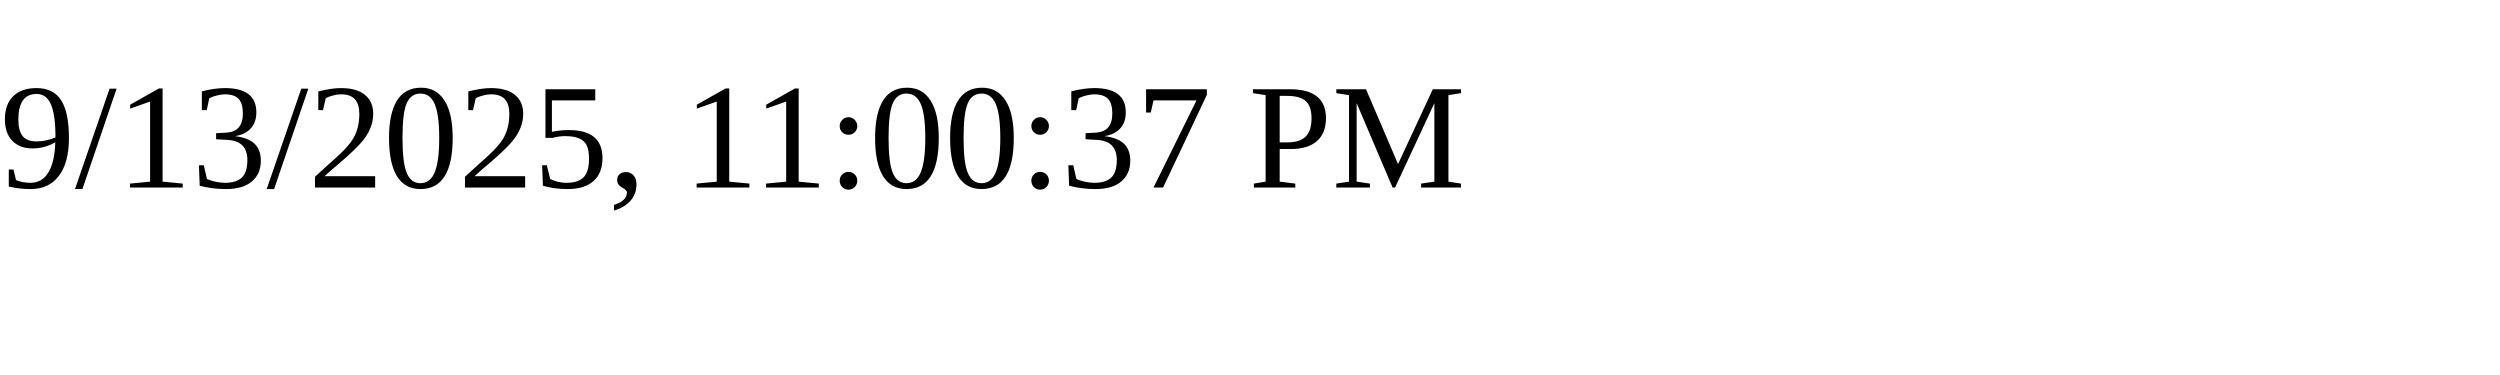
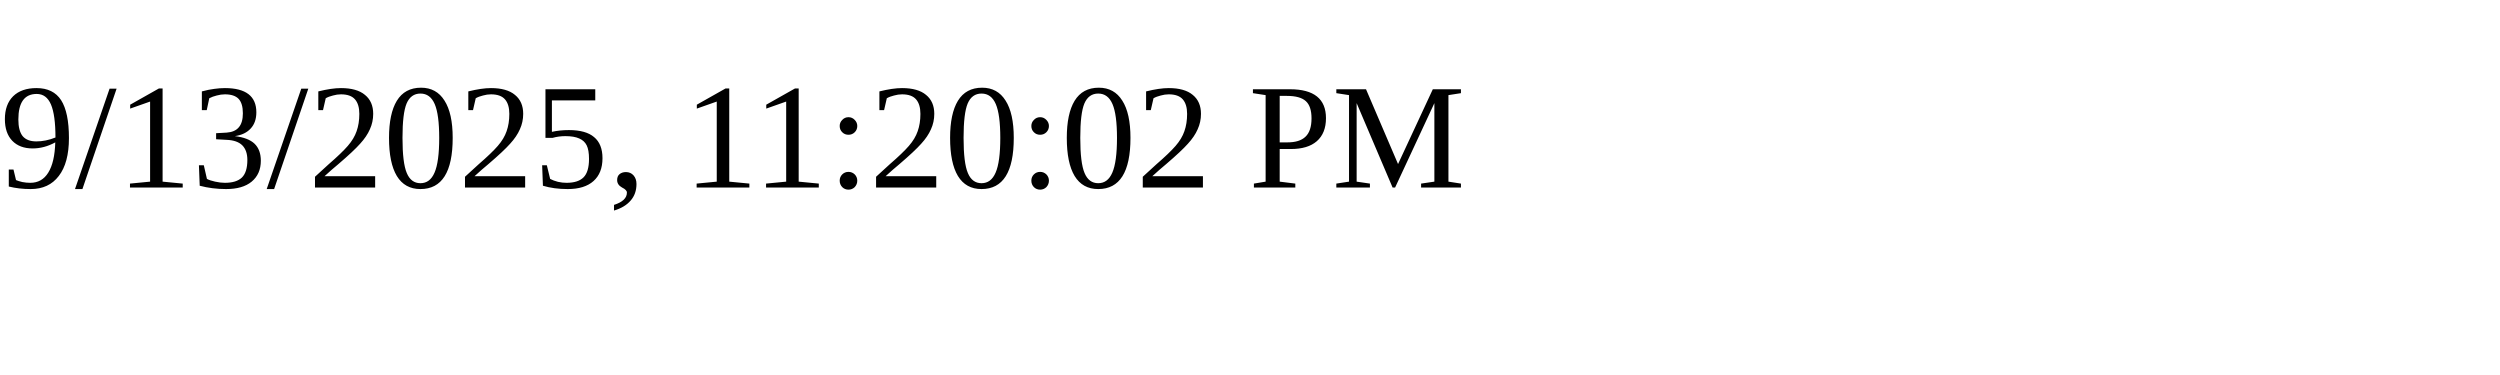
<svg xmlns="http://www.w3.org/2000/svg" height="30" width="200">
-   <text x="0" y="15">9/13/2025, 11:00:37 PM</text>
+   <text x="0" y="15">9/13/2025, 11:20:02 PM</text>
</svg>
